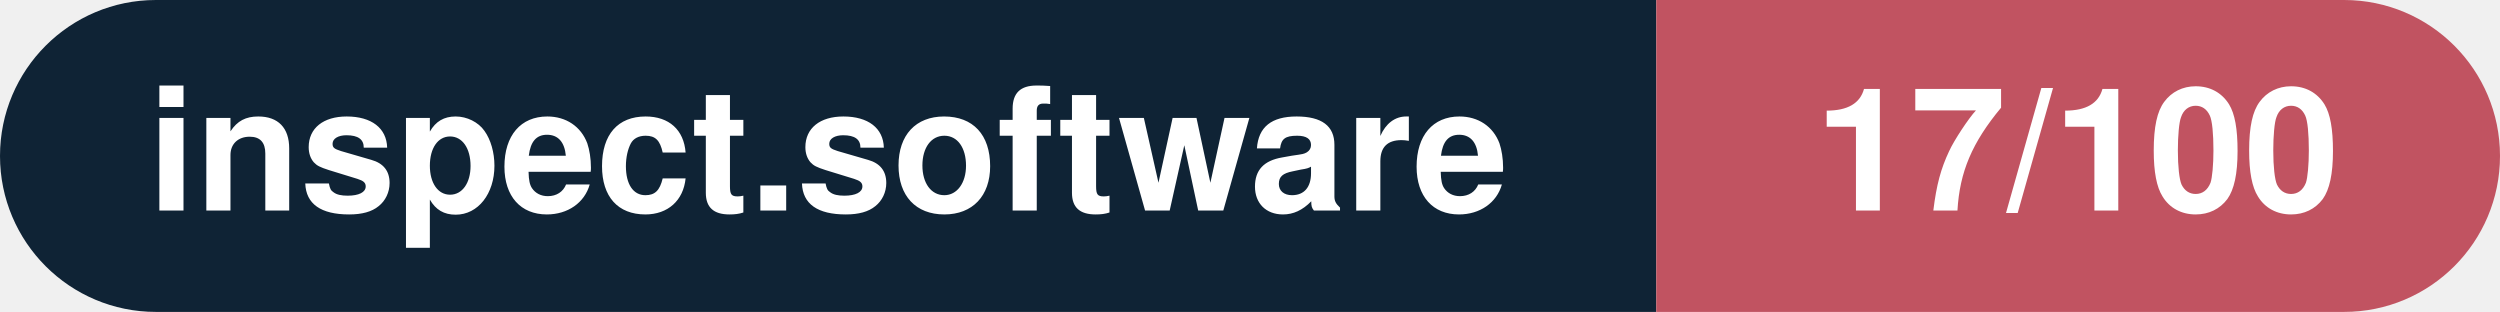
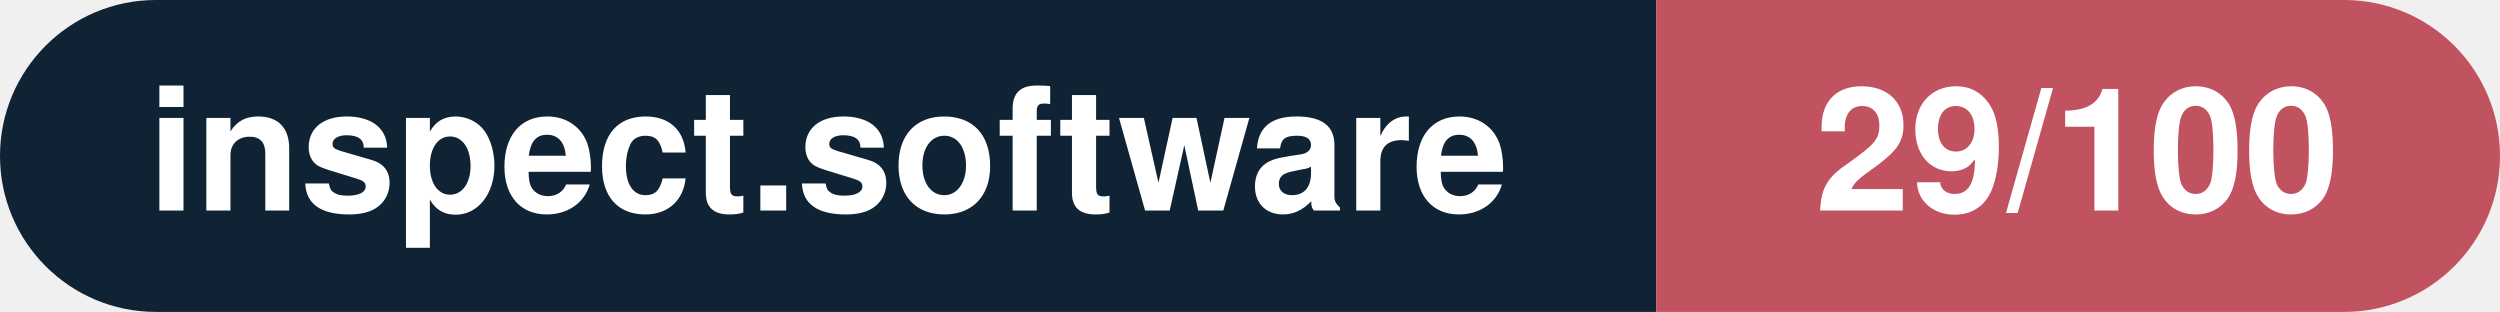
- <svg xmlns="http://www.w3.org/2000/svg" width="160.3" height="20" viewBox="0 0 160.3 20" role="img" aria-label="inspect.software: 17/100">
+ <svg xmlns="http://www.w3.org/2000/svg" width="160.3" height="20" viewBox="0 0 160.3 20" role="img" aria-label="inspect.software: 29/100">
  <clipPath id="rnd">
    <rect width="160.3" height="20" rx="10.0" fill="#fff" />
  </clipPath>
  <g clip-path="url(#rnd)">
    <rect width="106.2" height="20" fill="#0f2335" />
    <rect x="106.2" width="54.1" height="20" fill="#c15361" />
  </g>
  <g fill="#fff" text-anchor="middle" font-family="Helvetica Neue,Helvetica,Arial,sans-serif" font-size="11">
    <text x="53.1" y="13.5" font-weight="600">inspect.software</text>
-     <text x="133.2" y="13.5" font-weight="700">17/100</text>
+     <text x="133.2" y="13.5" font-weight="700">29/100</text>
  </g>
</svg>
